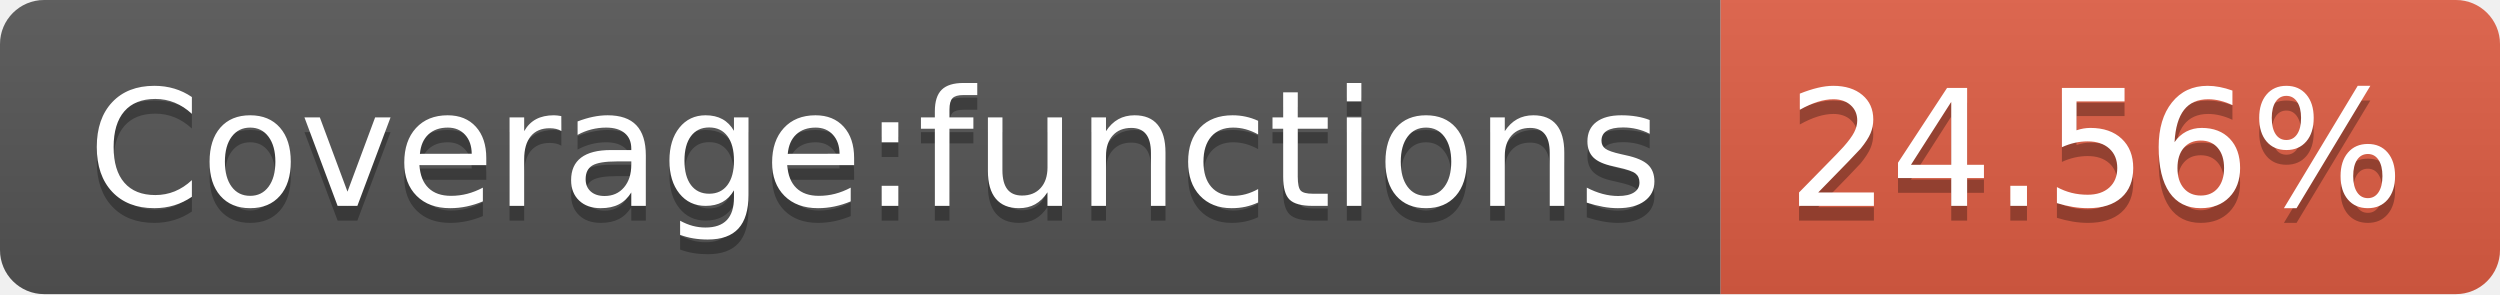
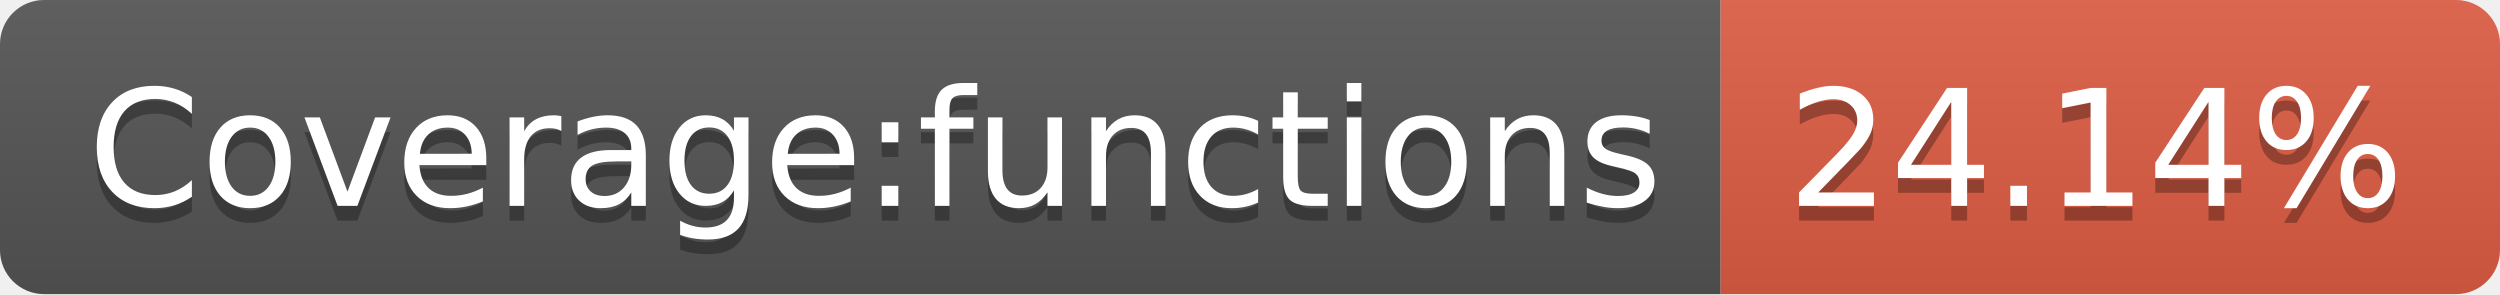
<svg xmlns="http://www.w3.org/2000/svg" width="170" height="20">
  <linearGradient id="b" x2="0" y2="100%">
    <stop offset="0" stop-color="#bbb" stop-opacity=".1" />
    <stop offset="1" stop-opacity=".1" />
  </linearGradient>
  <clipPath id="a">
    <rect width="170" height="20" rx="3" fill="#fff" />
  </clipPath>
  <g clip-path="url(#a)">
    <path fill="#555" d="M0 0h117v20H0z" />
    <path fill="#e05d44" d="M117 0h53v20H117z" />
    <path fill="url(#b)" d="M0 0h170v20H0z" />
  </g>
  <g fill="#fff" text-anchor="middle" font-family="DejaVu Sans,Verdana,Geneva,sans-serif" font-size="110">
    <text x="595" y="150" fill="#010101" fill-opacity=".3" transform="scale(.1)" textLength="1070">Coverage:functions</text>
    <text x="595" y="140" transform="scale(.1)" textLength="1070">Coverage:functions</text>
-     <text x="1425" y="150" fill="#010101" fill-opacity=".3" transform="scale(.1)" textLength="430">24.56%</text>
-     <text x="1425" y="140" transform="scale(.1)" textLength="430">24.56%</text>
+     <text x="1425" y="150" fill="#010101" fill-opacity=".3" transform="scale(.1)" textLength="430">24.14%</text>
+     <text x="1425" y="140" transform="scale(.1)" textLength="430">24.14%</text>
  </g>
</svg>
